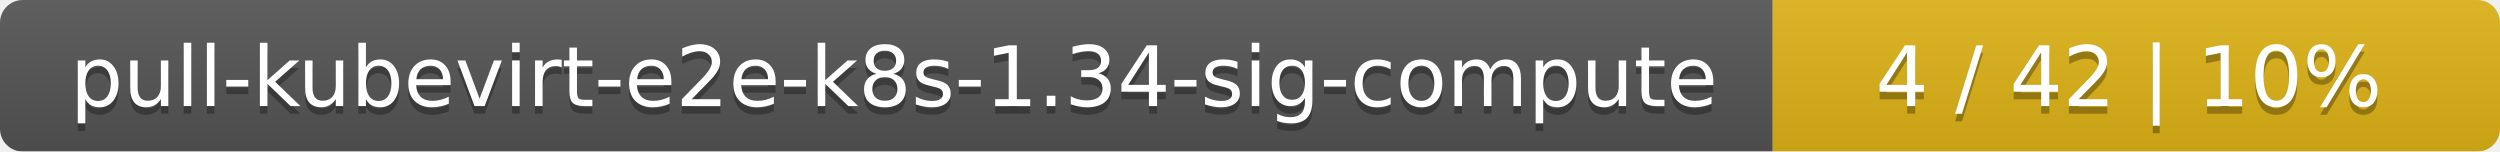
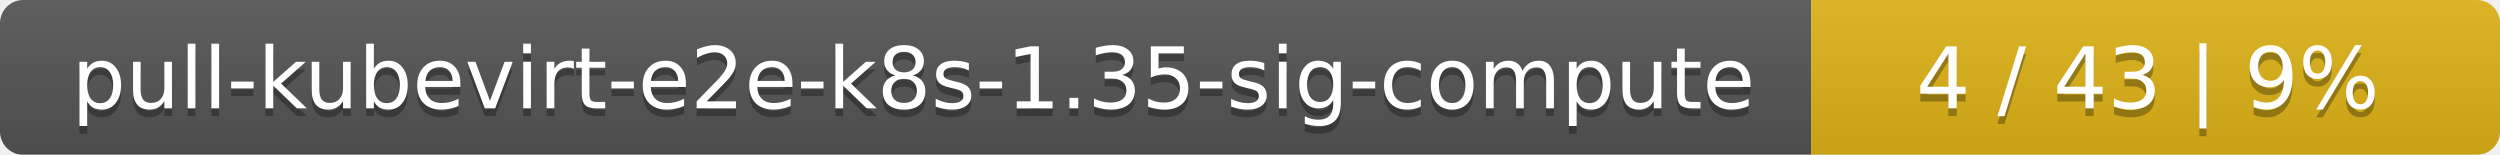
- <svg xmlns="http://www.w3.org/2000/svg" width="330" height="20">
+ <svg xmlns="http://www.w3.org/2000/svg" width="323" height="20">
  <linearGradient id="smooth" x2="0" y2="100%">
    <stop offset="0" stop-color="#bbb" stop-opacity=".1" />
    <stop offset="1" stop-opacity=".1" />
  </linearGradient>
  <mask id="round">
-     <rect width="330" height="20" rx="3" fill="#fff" />
+     <rect width="323" height="20" rx="3" fill="#fff" />
  </mask>
  <g mask="url(#round)">
    <rect width="234" height="20" fill="#555" />
-     <rect x="234" width="96" height="20" fill="#dfb317" />
-     <rect width="330" height="20" fill="url(#smooth)" />
+     <rect x="234" width="89" height="20" fill="#dfb317" />
+     <rect width="323" height="20" fill="url(#smooth)" />
  </g>
  <g fill="#fff" text-anchor="middle" font-family="DejaVu Sans,Verdana,Geneva,sans-serif" font-size="11">
-     <text x="118" y="15" fill="#010101" fill-opacity=".3">pull-kubevirt-e2e-k8s-1.34-sig-compute</text>
-     <text x="118" y="14">pull-kubevirt-e2e-k8s-1.34-sig-compute</text>
-     <text x="281" y="15" fill="#010101" fill-opacity=".3">4 / 42    |    10%</text>
-     <text x="281" y="14">4 / 42    |    10%</text>
+     <text x="118" y="15" fill="#010101" fill-opacity=".3">pull-kubevirt-e2e-k8s-1.35-sig-compute</text>
+     <text x="118" y="14">pull-kubevirt-e2e-k8s-1.35-sig-compute</text>
+     <text x="277.5" y="15" fill="#010101" fill-opacity=".3">4 / 43    |    9%</text>
+     <text x="277.5" y="14">4 / 43    |    9%</text>
  </g>
</svg>
